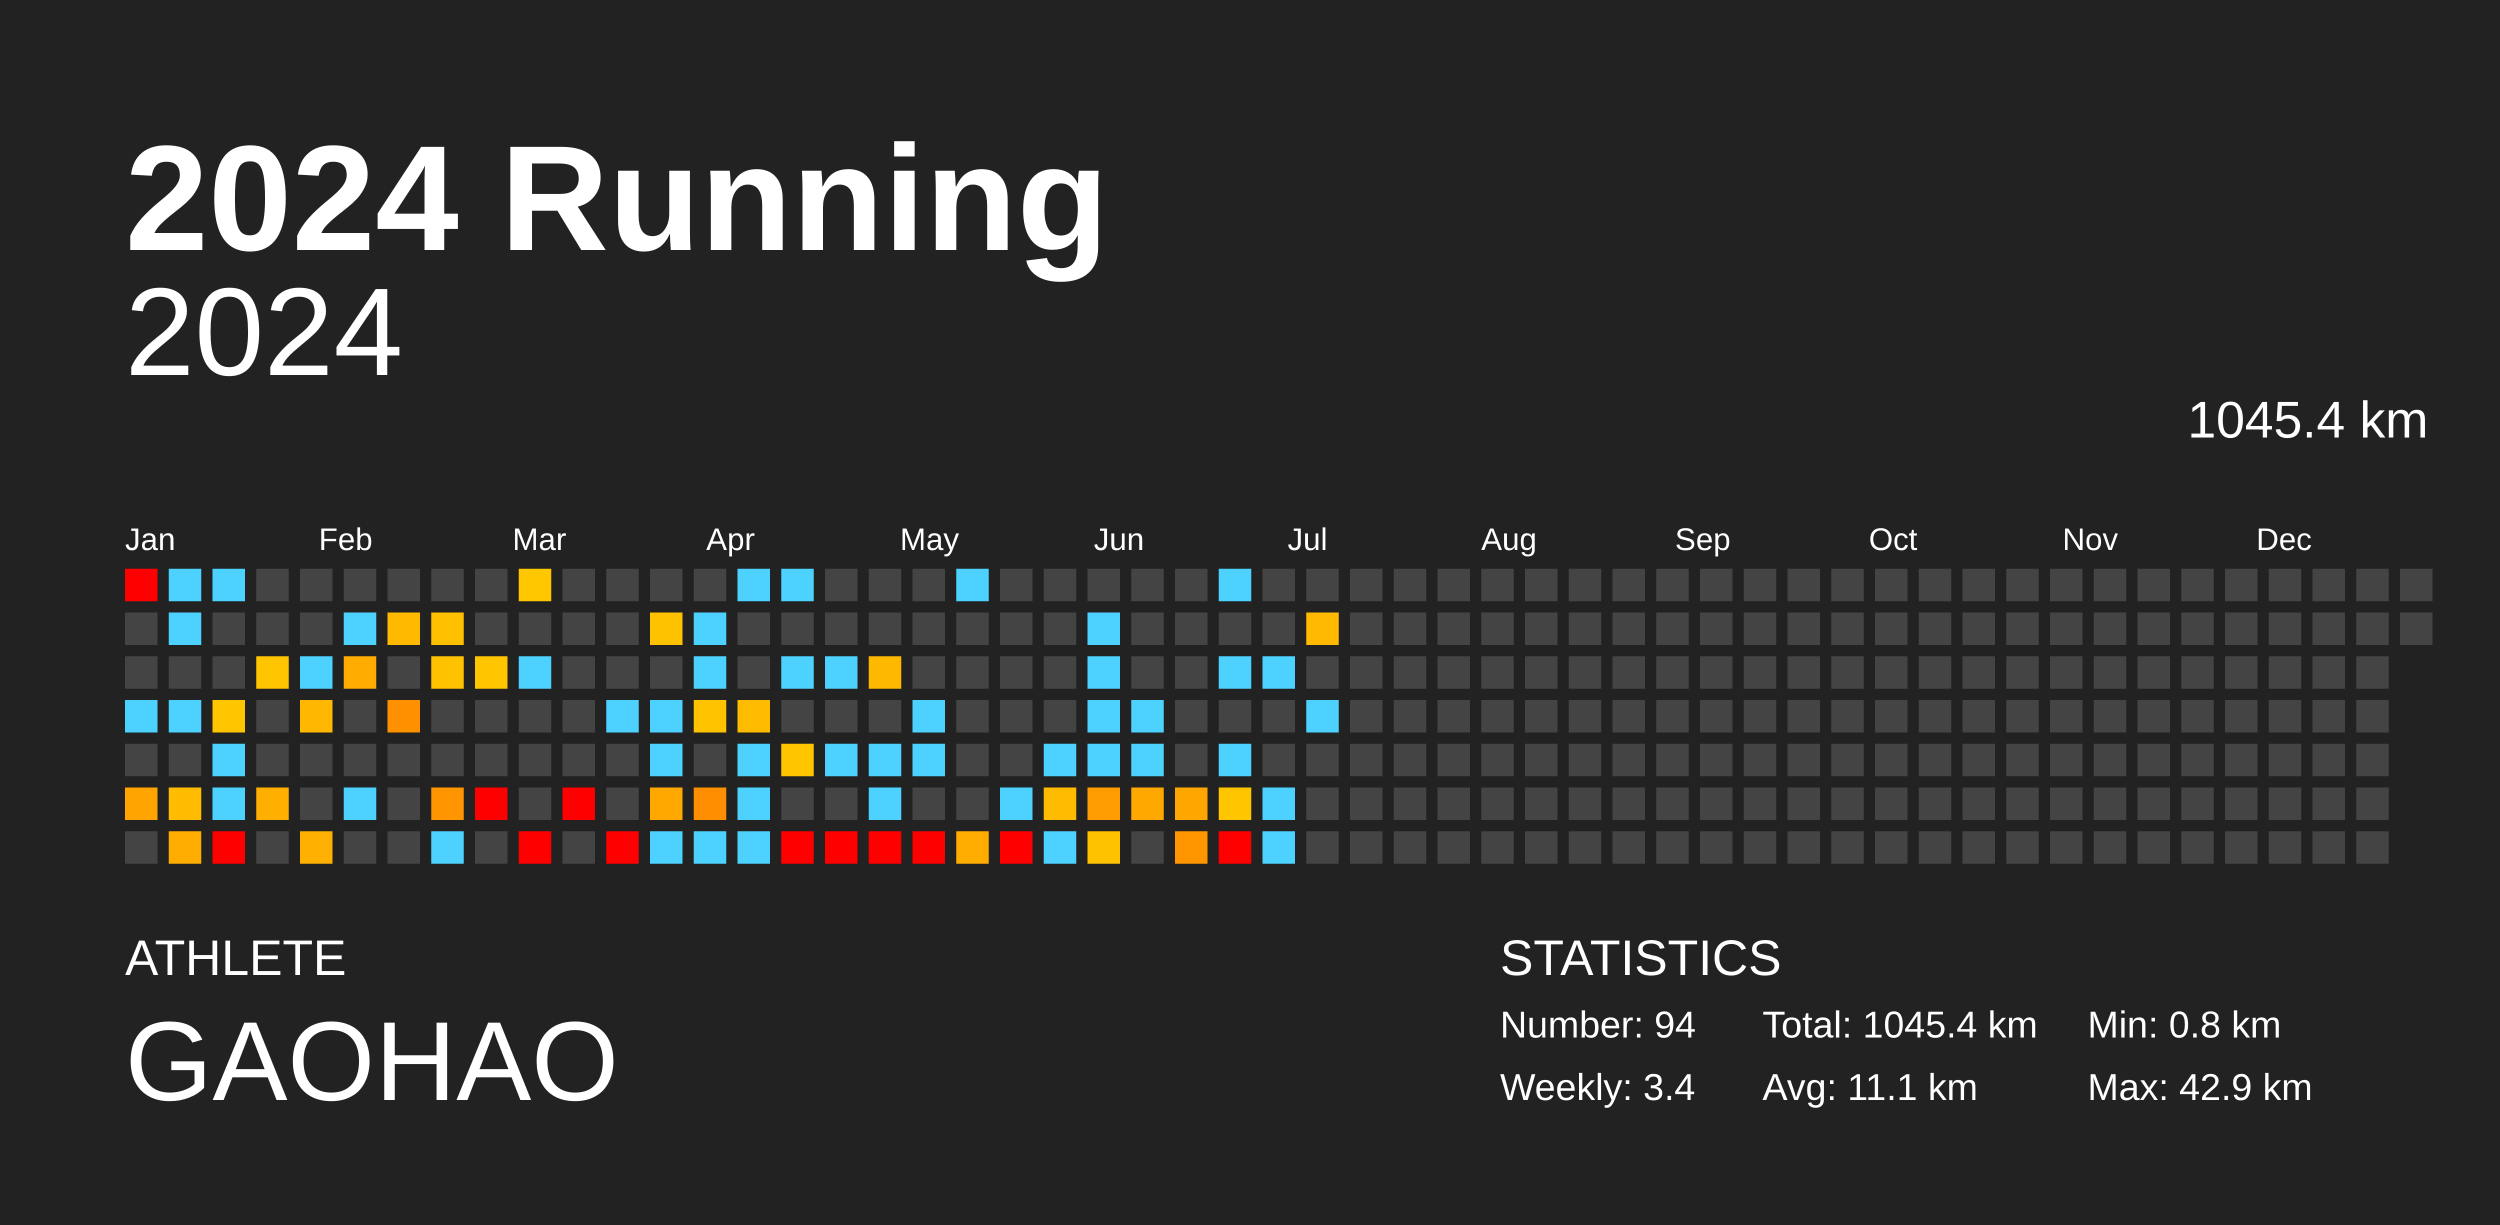
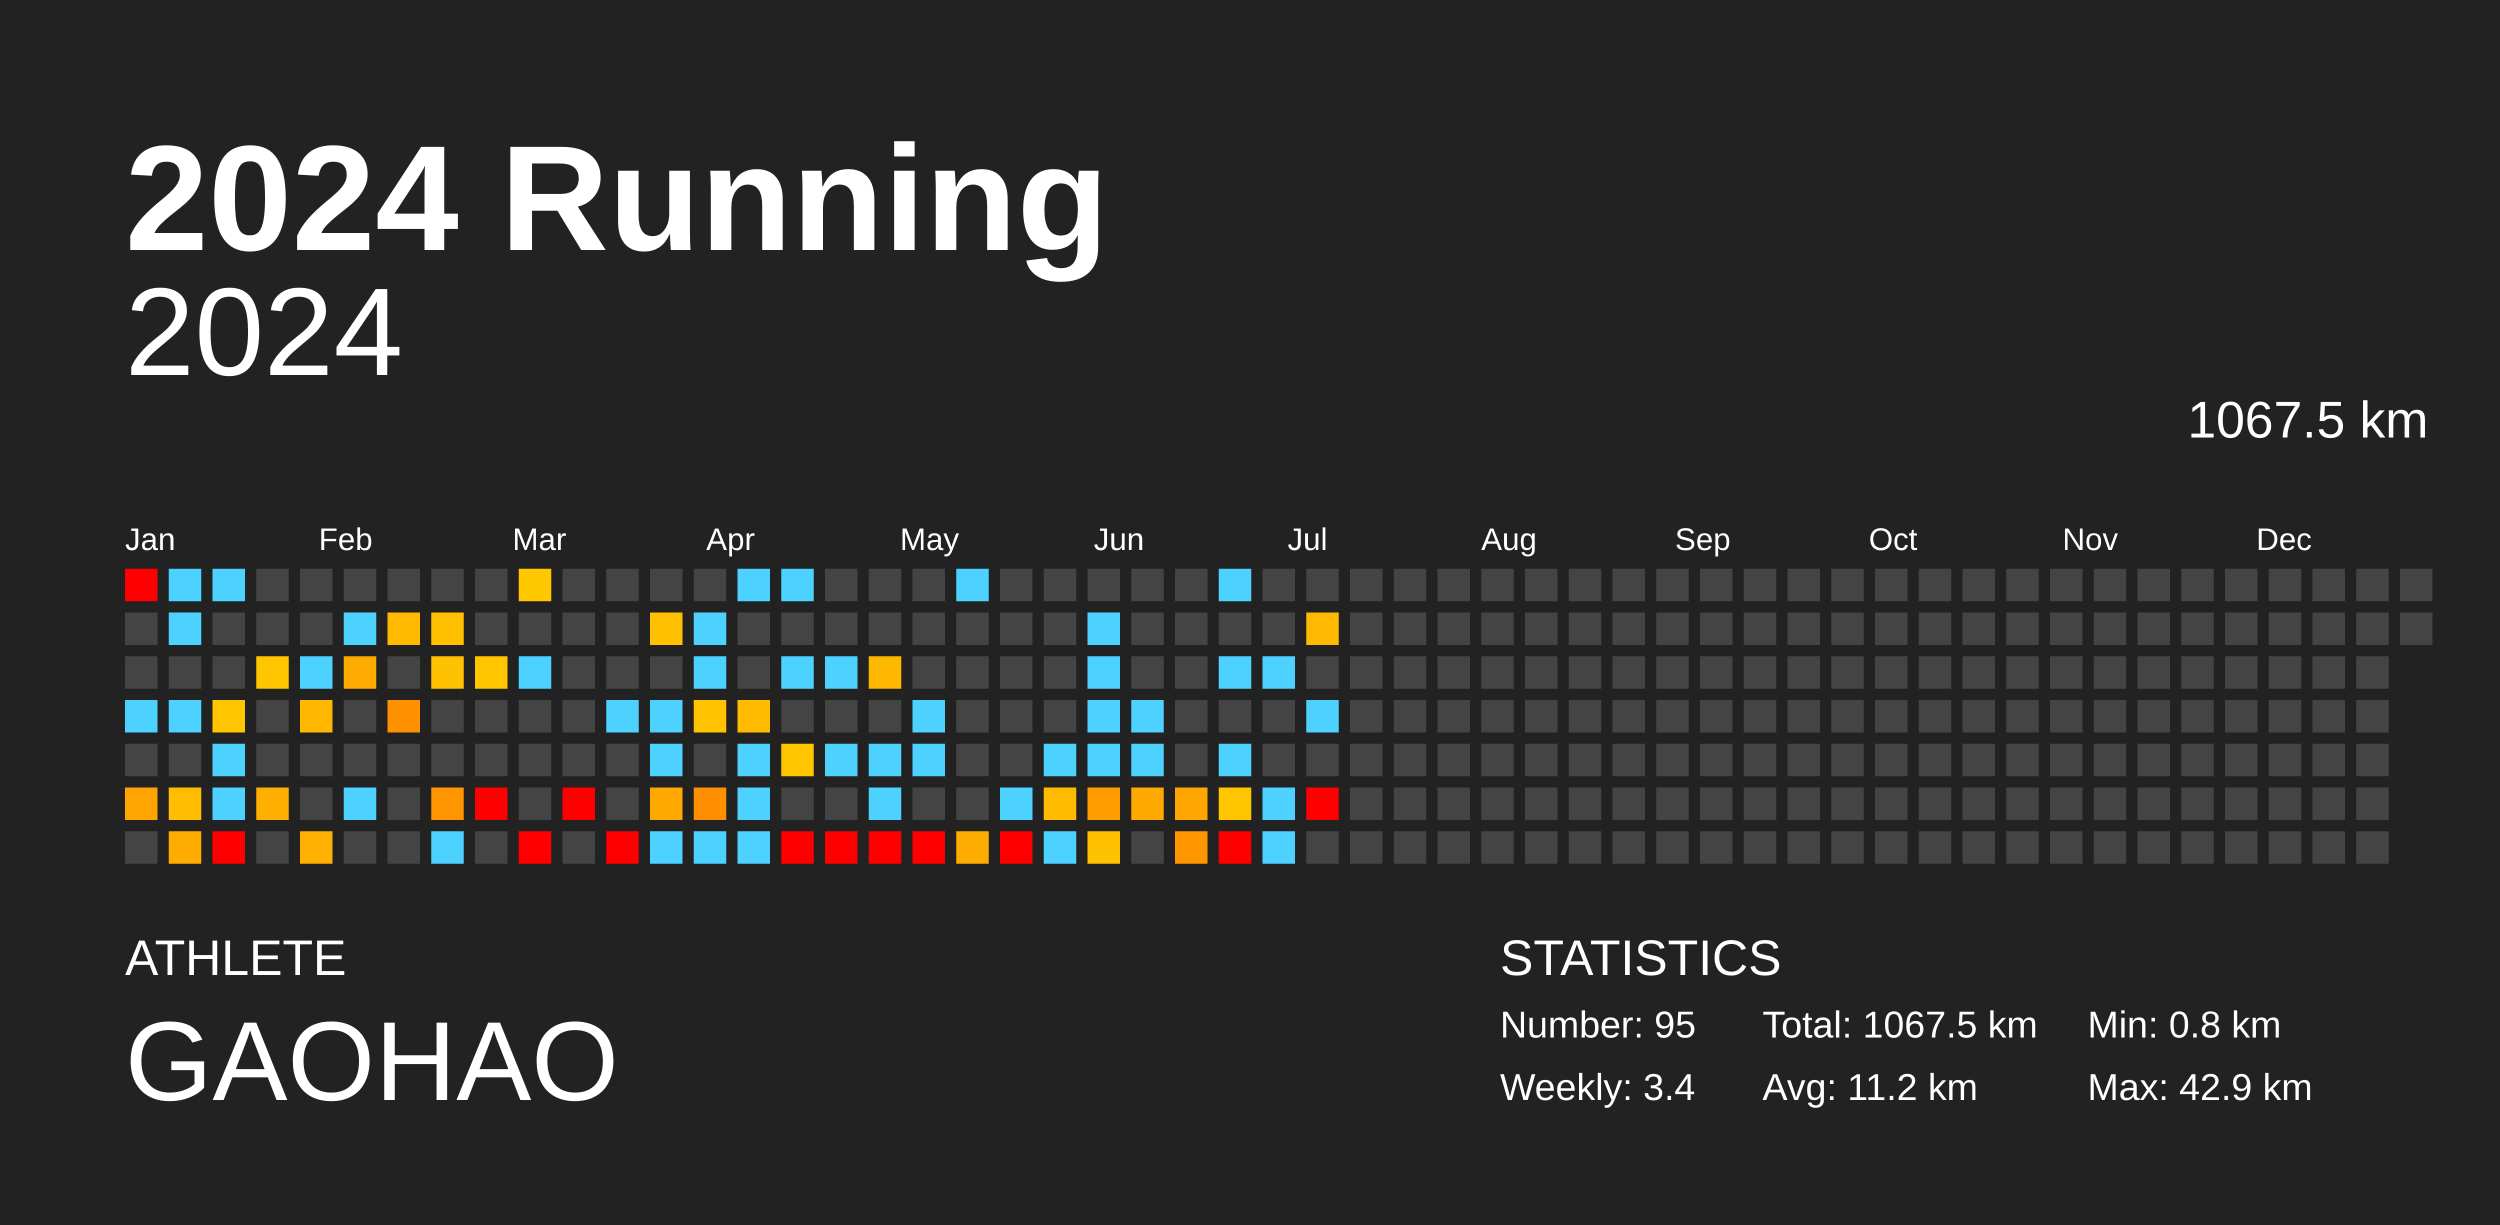
<svg xmlns="http://www.w3.org/2000/svg" baseProfile="full" height="98mm" version="1.1" viewBox="0,0,200,98" width="200mm">
  <defs />
  <rect fill="#222222" height="98" width="200" x="0" y="0" />
  <text fill="#FFFFFF" style="font-size:12px; font-family:Arial; font-weight:bold;" x="10" y="20">2024 Running</text>
  <text fill="#FFFFFF" style="font-size:4px; font-family:Arial" x="10" y="78">ATHLETE</text>
  <text fill="#FFFFFF" style="font-size:9px; font-family:Arial" x="10" y="88">GAOHAO</text>
  <text fill="#FFFFFF" style="font-size:4px; font-family:Arial" x="120" y="78">STATISTICS</text>
-   <text fill="#FFFFFF" style="font-size:3px; font-family:Arial" x="120" y="83">Number: 94</text>
+   <text fill="#FFFFFF" style="font-size:3px; font-family:Arial" x="120" y="83">Number: 95</text>
  <text fill="#FFFFFF" style="font-size:3px; font-family:Arial" x="120" y="88">Weekly: 3.4</text>
-   <text fill="#FFFFFF" style="font-size:3px; font-family:Arial" x="141" y="83">Total: 1045.4 km</text>
-   <text fill="#FFFFFF" style="font-size:3px; font-family:Arial" x="141" y="88">Avg: 11.1 km</text>
+   <text fill="#FFFFFF" style="font-size:3px; font-family:Arial" x="141" y="83">Total: 1067.5 km</text>
+   <text fill="#FFFFFF" style="font-size:3px; font-family:Arial" x="141" y="88">Avg: 11.2 km</text>
  <text fill="#FFFFFF" style="font-size:3px; font-family:Arial" x="167" y="83">Min: 0.8 km</text>
  <text fill="#FFFFFF" style="font-size:3px; font-family:Arial" x="167" y="88">Max: 42.9 km</text>
  <text alignment-baseline="hanging" fill="#FFFFFF" style="font-size:10.0px; font-family:Arial;" x="10" y="30">2024</text>
-   <text alignment-baseline="hanging" fill="#FFFFFF" style="font-size:4.125px; font-family:Arial;" x="175" y="35">1045.4 km</text>
+   <text alignment-baseline="hanging" fill="#FFFFFF" style="font-size:4.125px; font-family:Arial;" x="175" y="35">1067.5 km</text>
  <text fill="#FFFFFF" style="font-size:2.5px; font-family:Arial" x="10.0" y="44">Jan</text>
  <text fill="#FFFFFF" style="font-size:2.5px; font-family:Arial" x="25.5" y="44">Feb</text>
  <text fill="#FFFFFF" style="font-size:2.5px; font-family:Arial" x="41.0" y="44">Mar</text>
  <text fill="#FFFFFF" style="font-size:2.5px; font-family:Arial" x="56.5" y="44">Apr</text>
  <text fill="#FFFFFF" style="font-size:2.5px; font-family:Arial" x="72.0" y="44">May</text>
  <text fill="#FFFFFF" style="font-size:2.5px; font-family:Arial" x="87.5" y="44">Jun</text>
  <text fill="#FFFFFF" style="font-size:2.5px; font-family:Arial" x="103.0" y="44">Jul</text>
  <text fill="#FFFFFF" style="font-size:2.5px; font-family:Arial" x="118.5" y="44">Aug</text>
  <text fill="#FFFFFF" style="font-size:2.5px; font-family:Arial" x="134.0" y="44">Sep</text>
  <text fill="#FFFFFF" style="font-size:2.5px; font-family:Arial" x="149.5" y="44">Oct</text>
  <text fill="#FFFFFF" style="font-size:2.5px; font-family:Arial" x="165.0" y="44">Nov</text>
  <text fill="#FFFFFF" style="font-size:2.5px; font-family:Arial" x="180.5" y="44">Dec</text>
  <rect fill="red" height="2.6" width="2.6" x="10.0" y="45.5" />
  <rect fill="#444444" height="2.6" width="2.6" x="10.0" y="49.0" />
  <rect fill="#444444" height="2.6" width="2.6" x="10.0" y="52.5" />
  <rect fill="#4dd2ff" height="2.6" width="2.6" x="10.0" y="56.0" />
  <rect fill="#444444" height="2.6" width="2.6" x="10.0" y="59.5" />
  <rect fill="#ffa400" height="2.6" width="2.6" x="10.0" y="63.0" />
  <rect fill="#444444" height="2.6" width="2.6" x="10.0" y="66.5" />
  <rect fill="#4dd2ff" height="2.6" width="2.6" x="13.5" y="45.5" />
  <rect fill="#4dd2ff" height="2.6" width="2.6" x="13.5" y="49.0" />
  <rect fill="#444444" height="2.6" width="2.6" x="13.5" y="52.5" />
  <rect fill="#4dd2ff" height="2.6" width="2.6" x="13.5" y="56.0" />
  <rect fill="#444444" height="2.6" width="2.6" x="13.5" y="59.5" />
  <rect fill="#ffbc00" height="2.6" width="2.6" x="13.5" y="63.0" />
  <rect fill="#ffac00" height="2.6" width="2.6" x="13.5" y="66.5" />
  <rect fill="#4dd2ff" height="2.6" width="2.6" x="17.0" y="45.5" />
  <rect fill="#444444" height="2.6" width="2.6" x="17.0" y="49.0" />
  <rect fill="#444444" height="2.6" width="2.6" x="17.0" y="52.5" />
  <rect fill="#ffc600" height="2.6" width="2.6" x="17.0" y="56.0" />
  <rect fill="#4dd2ff" height="2.6" width="2.6" x="17.0" y="59.5" />
  <rect fill="#4dd2ff" height="2.6" width="2.6" x="17.0" y="63.0" />
  <rect fill="red" height="2.6" width="2.6" x="17.0" y="66.5" />
  <rect fill="#444444" height="2.6" width="2.6" x="20.5" y="45.5" />
  <rect fill="#444444" height="2.6" width="2.6" x="20.5" y="49.0" />
  <rect fill="#ffc500" height="2.6" width="2.6" x="20.5" y="52.5" />
  <rect fill="#444444" height="2.6" width="2.6" x="20.5" y="56.0" />
  <rect fill="#444444" height="2.6" width="2.6" x="20.5" y="59.5" />
  <rect fill="#ffaf00" height="2.6" width="2.6" x="20.5" y="63.0" />
  <rect fill="#444444" height="2.6" width="2.6" x="20.5" y="66.5" />
  <rect fill="#444444" height="2.6" width="2.6" x="24.0" y="45.5" />
  <rect fill="#444444" height="2.6" width="2.6" x="24.0" y="49.0" />
  <rect fill="#4dd2ff" height="2.6" width="2.6" x="24.0" y="52.5" />
  <rect fill="#ffb700" height="2.6" width="2.6" x="24.0" y="56.0" />
  <rect fill="#444444" height="2.6" width="2.6" x="24.0" y="59.5" />
  <rect fill="#444444" height="2.6" width="2.6" x="24.0" y="63.0" />
  <rect fill="#ffb000" height="2.6" width="2.6" x="24.0" y="66.5" />
  <rect fill="#444444" height="2.6" width="2.6" x="27.5" y="45.5" />
  <rect fill="#4dd2ff" height="2.6" width="2.6" x="27.5" y="49.0" />
  <rect fill="#ffab00" height="2.6" width="2.6" x="27.5" y="52.5" />
  <rect fill="#444444" height="2.6" width="2.6" x="27.5" y="56.0" />
  <rect fill="#444444" height="2.6" width="2.6" x="27.5" y="59.5" />
  <rect fill="#4dd2ff" height="2.6" width="2.6" x="27.5" y="63.0" />
  <rect fill="#444444" height="2.6" width="2.6" x="27.5" y="66.5" />
  <rect fill="#444444" height="2.6" width="2.6" x="31.0" y="45.5" />
  <rect fill="#ffba00" height="2.6" width="2.6" x="31.0" y="49.0" />
  <rect fill="#444444" height="2.6" width="2.6" x="31.0" y="52.5" />
  <rect fill="#ff9100" height="2.6" width="2.6" x="31.0" y="56.0" />
  <rect fill="#444444" height="2.6" width="2.6" x="31.0" y="59.5" />
  <rect fill="#444444" height="2.6" width="2.6" x="31.0" y="63.0" />
  <rect fill="#444444" height="2.6" width="2.6" x="31.0" y="66.5" />
  <rect fill="#444444" height="2.6" width="2.6" x="34.5" y="45.5" />
  <rect fill="#ffc000" height="2.6" width="2.6" x="34.5" y="49.0" />
  <rect fill="#ffc200" height="2.6" width="2.6" x="34.5" y="52.5" />
  <rect fill="#444444" height="2.6" width="2.6" x="34.5" y="56.0" />
  <rect fill="#444444" height="2.6" width="2.6" x="34.5" y="59.5" />
  <rect fill="#ff9500" height="2.6" width="2.6" x="34.5" y="63.0" />
  <rect fill="#4dd2ff" height="2.6" width="2.6" x="34.5" y="66.5" />
  <rect fill="#444444" height="2.6" width="2.6" x="38.0" y="45.5" />
  <rect fill="#444444" height="2.6" width="2.6" x="38.0" y="49.0" />
  <rect fill="#ffc600" height="2.6" width="2.6" x="38.0" y="52.5" />
  <rect fill="#444444" height="2.6" width="2.6" x="38.0" y="56.0" />
  <rect fill="#444444" height="2.6" width="2.6" x="38.0" y="59.5" />
  <rect fill="red" height="2.6" width="2.6" x="38.0" y="63.0" />
  <rect fill="#444444" height="2.6" width="2.6" x="38.0" y="66.5" />
  <rect fill="#ffc700" height="2.6" width="2.6" x="41.5" y="45.5" />
  <rect fill="#444444" height="2.6" width="2.6" x="41.5" y="49.0" />
  <rect fill="#4dd2ff" height="2.6" width="2.6" x="41.5" y="52.5" />
  <rect fill="#444444" height="2.6" width="2.6" x="41.5" y="56.0" />
  <rect fill="#444444" height="2.6" width="2.6" x="41.5" y="59.5" />
  <rect fill="#444444" height="2.6" width="2.6" x="41.5" y="63.0" />
  <rect fill="red" height="2.6" width="2.6" x="41.5" y="66.5" />
  <rect fill="#444444" height="2.6" width="2.6" x="45.0" y="45.5" />
  <rect fill="#444444" height="2.6" width="2.6" x="45.0" y="49.0" />
  <rect fill="#444444" height="2.6" width="2.6" x="45.0" y="52.5" />
  <rect fill="#444444" height="2.6" width="2.6" x="45.0" y="56.0" />
  <rect fill="#444444" height="2.6" width="2.6" x="45.0" y="59.5" />
  <rect fill="red" height="2.6" width="2.6" x="45.0" y="63.0" />
  <rect fill="#444444" height="2.6" width="2.6" x="45.0" y="66.5" />
  <rect fill="#444444" height="2.6" width="2.6" x="48.5" y="45.5" />
  <rect fill="#444444" height="2.6" width="2.6" x="48.5" y="49.0" />
  <rect fill="#444444" height="2.6" width="2.6" x="48.5" y="52.5" />
  <rect fill="#4dd2ff" height="2.6" width="2.6" x="48.5" y="56.0" />
  <rect fill="#444444" height="2.6" width="2.6" x="48.5" y="59.5" />
  <rect fill="#444444" height="2.6" width="2.6" x="48.5" y="63.0" />
  <rect fill="red" height="2.6" width="2.6" x="48.5" y="66.5" />
  <rect fill="#444444" height="2.6" width="2.6" x="52.0" y="45.5" />
  <rect fill="#ffc200" height="2.6" width="2.6" x="52.0" y="49.0" />
  <rect fill="#444444" height="2.6" width="2.6" x="52.0" y="52.5" />
  <rect fill="#4dd2ff" height="2.6" width="2.6" x="52.0" y="56.0" />
  <rect fill="#4dd2ff" height="2.6" width="2.6" x="52.0" y="59.5" />
  <rect fill="#ffa800" height="2.6" width="2.6" x="52.0" y="63.0" />
  <rect fill="#4dd2ff" height="2.6" width="2.6" x="52.0" y="66.5" />
  <rect fill="#444444" height="2.6" width="2.6" x="55.5" y="45.5" />
  <rect fill="#4dd2ff" height="2.6" width="2.6" x="55.5" y="49.0" />
  <rect fill="#4dd2ff" height="2.6" width="2.6" x="55.5" y="52.5" />
  <rect fill="#ffc300" height="2.6" width="2.6" x="55.5" y="56.0" />
  <rect fill="#444444" height="2.6" width="2.6" x="55.5" y="59.5" />
  <rect fill="#ff8e00" height="2.6" width="2.6" x="55.5" y="63.0" />
  <rect fill="#4dd2ff" height="2.6" width="2.6" x="55.5" y="66.5" />
  <rect fill="#4dd2ff" height="2.6" width="2.6" x="59.0" y="45.5" />
  <rect fill="#444444" height="2.6" width="2.6" x="59.0" y="49.0" />
  <rect fill="#444444" height="2.6" width="2.6" x="59.0" y="52.5" />
  <rect fill="#ffbb00" height="2.6" width="2.6" x="59.0" y="56.0" />
  <rect fill="#4dd2ff" height="2.6" width="2.6" x="59.0" y="59.5" />
  <rect fill="#4dd2ff" height="2.6" width="2.6" x="59.0" y="63.0" />
  <rect fill="#4dd2ff" height="2.6" width="2.6" x="59.0" y="66.5" />
  <rect fill="#4dd2ff" height="2.6" width="2.6" x="62.5" y="45.5" />
  <rect fill="#444444" height="2.6" width="2.6" x="62.5" y="49.0" />
  <rect fill="#4dd2ff" height="2.6" width="2.6" x="62.5" y="52.5" />
  <rect fill="#444444" height="2.6" width="2.6" x="62.5" y="56.0" />
  <rect fill="#ffc600" height="2.6" width="2.6" x="62.5" y="59.5" />
  <rect fill="#444444" height="2.6" width="2.6" x="62.5" y="63.0" />
  <rect fill="red" height="2.6" width="2.6" x="62.5" y="66.5" />
  <rect fill="#444444" height="2.6" width="2.6" x="66.0" y="45.5" />
  <rect fill="#444444" height="2.6" width="2.6" x="66.0" y="49.0" />
  <rect fill="#4dd2ff" height="2.6" width="2.6" x="66.0" y="52.5" />
  <rect fill="#444444" height="2.6" width="2.6" x="66.0" y="56.0" />
  <rect fill="#4dd2ff" height="2.6" width="2.6" x="66.0" y="59.5" />
  <rect fill="#444444" height="2.6" width="2.6" x="66.0" y="63.0" />
  <rect fill="red" height="2.6" width="2.6" x="66.0" y="66.5" />
  <rect fill="#444444" height="2.6" width="2.6" x="69.5" y="45.5" />
  <rect fill="#444444" height="2.6" width="2.6" x="69.5" y="49.0" />
  <rect fill="#ffb800" height="2.6" width="2.6" x="69.5" y="52.5" />
  <rect fill="#444444" height="2.6" width="2.6" x="69.5" y="56.0" />
  <rect fill="#4dd2ff" height="2.6" width="2.6" x="69.5" y="59.5" />
  <rect fill="#4dd2ff" height="2.6" width="2.6" x="69.5" y="63.0" />
  <rect fill="red" height="2.6" width="2.6" x="69.5" y="66.5" />
  <rect fill="#444444" height="2.6" width="2.6" x="73.0" y="45.5" />
  <rect fill="#444444" height="2.6" width="2.6" x="73.0" y="49.0" />
  <rect fill="#444444" height="2.6" width="2.6" x="73.0" y="52.5" />
  <rect fill="#4dd2ff" height="2.6" width="2.6" x="73.0" y="56.0" />
  <rect fill="#4dd2ff" height="2.6" width="2.6" x="73.0" y="59.5" />
  <rect fill="#444444" height="2.6" width="2.6" x="73.0" y="63.0" />
  <rect fill="red" height="2.6" width="2.6" x="73.0" y="66.5" />
  <rect fill="#4dd2ff" height="2.6" width="2.6" x="76.5" y="45.5" />
  <rect fill="#444444" height="2.6" width="2.6" x="76.5" y="49.0" />
  <rect fill="#444444" height="2.6" width="2.6" x="76.5" y="52.5" />
  <rect fill="#444444" height="2.6" width="2.6" x="76.5" y="56.0" />
  <rect fill="#444444" height="2.6" width="2.6" x="76.5" y="59.5" />
  <rect fill="#444444" height="2.6" width="2.6" x="76.5" y="63.0" />
  <rect fill="#ffac00" height="2.6" width="2.6" x="76.5" y="66.5" />
  <rect fill="#444444" height="2.6" width="2.6" x="80.0" y="45.5" />
  <rect fill="#444444" height="2.6" width="2.6" x="80.0" y="49.0" />
  <rect fill="#444444" height="2.6" width="2.6" x="80.0" y="52.5" />
  <rect fill="#444444" height="2.6" width="2.6" x="80.0" y="56.0" />
  <rect fill="#444444" height="2.6" width="2.6" x="80.0" y="59.5" />
  <rect fill="#4dd2ff" height="2.6" width="2.6" x="80.0" y="63.0" />
  <rect fill="red" height="2.6" width="2.6" x="80.0" y="66.5" />
  <rect fill="#444444" height="2.6" width="2.6" x="83.5" y="45.5" />
  <rect fill="#444444" height="2.6" width="2.6" x="83.5" y="49.0" />
  <rect fill="#444444" height="2.6" width="2.6" x="83.5" y="52.5" />
  <rect fill="#444444" height="2.6" width="2.6" x="83.5" y="56.0" />
  <rect fill="#4dd2ff" height="2.6" width="2.6" x="83.5" y="59.5" />
  <rect fill="#ffbb00" height="2.6" width="2.6" x="83.5" y="63.0" />
  <rect fill="#4dd2ff" height="2.6" width="2.6" x="83.5" y="66.5" />
  <rect fill="#444444" height="2.6" width="2.6" x="87.0" y="45.5" />
  <rect fill="#4dd2ff" height="2.6" width="2.6" x="87.0" y="49.0" />
  <rect fill="#4dd2ff" height="2.6" width="2.6" x="87.0" y="52.5" />
  <rect fill="#4dd2ff" height="2.6" width="2.6" x="87.0" y="56.0" />
  <rect fill="#4dd2ff" height="2.6" width="2.6" x="87.0" y="59.5" />
  <rect fill="#ff9c00" height="2.6" width="2.6" x="87.0" y="63.0" />
  <rect fill="#ffc200" height="2.6" width="2.6" x="87.0" y="66.5" />
  <rect fill="#444444" height="2.6" width="2.6" x="90.5" y="45.5" />
  <rect fill="#444444" height="2.6" width="2.6" x="90.5" y="49.0" />
  <rect fill="#444444" height="2.6" width="2.6" x="90.5" y="52.5" />
  <rect fill="#4dd2ff" height="2.6" width="2.6" x="90.5" y="56.0" />
  <rect fill="#4dd2ff" height="2.6" width="2.6" x="90.5" y="59.5" />
  <rect fill="#ffa800" height="2.6" width="2.6" x="90.5" y="63.0" />
  <rect fill="#444444" height="2.6" width="2.6" x="90.5" y="66.5" />
  <rect fill="#444444" height="2.6" width="2.6" x="94.0" y="45.5" />
  <rect fill="#444444" height="2.6" width="2.6" x="94.0" y="49.0" />
  <rect fill="#444444" height="2.6" width="2.6" x="94.0" y="52.5" />
  <rect fill="#444444" height="2.6" width="2.6" x="94.0" y="56.0" />
  <rect fill="#444444" height="2.6" width="2.6" x="94.0" y="59.5" />
  <rect fill="#ffa700" height="2.6" width="2.6" x="94.0" y="63.0" />
  <rect fill="#ff9600" height="2.6" width="2.6" x="94.0" y="66.5" />
  <rect fill="#4dd2ff" height="2.6" width="2.6" x="97.5" y="45.5" />
  <rect fill="#444444" height="2.6" width="2.6" x="97.5" y="49.0" />
  <rect fill="#4dd2ff" height="2.6" width="2.6" x="97.5" y="52.5" />
  <rect fill="#444444" height="2.6" width="2.6" x="97.5" y="56.0" />
  <rect fill="#4dd2ff" height="2.6" width="2.6" x="97.5" y="59.5" />
  <rect fill="#ffc600" height="2.6" width="2.6" x="97.5" y="63.0" />
  <rect fill="red" height="2.6" width="2.6" x="97.5" y="66.5" />
  <rect fill="#444444" height="2.6" width="2.6" x="101.0" y="45.5" />
  <rect fill="#444444" height="2.6" width="2.6" x="101.0" y="49.0" />
  <rect fill="#4dd2ff" height="2.6" width="2.6" x="101.0" y="52.5" />
  <rect fill="#444444" height="2.6" width="2.6" x="101.0" y="56.0" />
  <rect fill="#444444" height="2.6" width="2.6" x="101.0" y="59.5" />
  <rect fill="#4dd2ff" height="2.6" width="2.6" x="101.0" y="63.0" />
  <rect fill="#4dd2ff" height="2.6" width="2.6" x="101.0" y="66.5" />
  <rect fill="#444444" height="2.6" width="2.6" x="104.5" y="45.5" />
  <rect fill="#ffb900" height="2.6" width="2.6" x="104.5" y="49.0" />
  <rect fill="#444444" height="2.6" width="2.6" x="104.5" y="52.5" />
  <rect fill="#4dd2ff" height="2.6" width="2.6" x="104.5" y="56.0" />
  <rect fill="#444444" height="2.6" width="2.6" x="104.5" y="59.5" />
-   <rect fill="#444444" height="2.6" width="2.6" x="104.5" y="63.0" />
+   <rect fill="red" height="2.6" width="2.6" x="104.5" y="63.0" />
  <rect fill="#444444" height="2.6" width="2.6" x="104.5" y="66.5" />
  <rect fill="#444444" height="2.6" width="2.6" x="108.0" y="45.5" />
  <rect fill="#444444" height="2.6" width="2.6" x="108.0" y="49.0" />
  <rect fill="#444444" height="2.6" width="2.6" x="108.0" y="52.5" />
  <rect fill="#444444" height="2.6" width="2.6" x="108.0" y="56.0" />
  <rect fill="#444444" height="2.6" width="2.6" x="108.0" y="59.5" />
  <rect fill="#444444" height="2.6" width="2.6" x="108.0" y="63.0" />
  <rect fill="#444444" height="2.6" width="2.6" x="108.0" y="66.5" />
  <rect fill="#444444" height="2.6" width="2.6" x="111.5" y="45.5" />
  <rect fill="#444444" height="2.6" width="2.6" x="111.5" y="49.0" />
  <rect fill="#444444" height="2.6" width="2.6" x="111.5" y="52.5" />
  <rect fill="#444444" height="2.6" width="2.6" x="111.5" y="56.0" />
  <rect fill="#444444" height="2.6" width="2.6" x="111.5" y="59.5" />
  <rect fill="#444444" height="2.6" width="2.6" x="111.5" y="63.0" />
  <rect fill="#444444" height="2.6" width="2.6" x="111.5" y="66.5" />
  <rect fill="#444444" height="2.6" width="2.6" x="115.0" y="45.5" />
  <rect fill="#444444" height="2.6" width="2.6" x="115.0" y="49.0" />
  <rect fill="#444444" height="2.6" width="2.6" x="115.0" y="52.5" />
  <rect fill="#444444" height="2.6" width="2.6" x="115.0" y="56.0" />
  <rect fill="#444444" height="2.6" width="2.6" x="115.0" y="59.5" />
  <rect fill="#444444" height="2.6" width="2.6" x="115.0" y="63.0" />
  <rect fill="#444444" height="2.6" width="2.6" x="115.0" y="66.5" />
  <rect fill="#444444" height="2.6" width="2.6" x="118.5" y="45.5" />
  <rect fill="#444444" height="2.6" width="2.6" x="118.5" y="49.0" />
  <rect fill="#444444" height="2.6" width="2.6" x="118.5" y="52.5" />
  <rect fill="#444444" height="2.6" width="2.6" x="118.5" y="56.0" />
  <rect fill="#444444" height="2.6" width="2.6" x="118.5" y="59.5" />
  <rect fill="#444444" height="2.6" width="2.6" x="118.5" y="63.0" />
  <rect fill="#444444" height="2.6" width="2.6" x="118.5" y="66.5" />
  <rect fill="#444444" height="2.6" width="2.6" x="122.0" y="45.5" />
  <rect fill="#444444" height="2.6" width="2.6" x="122.0" y="49.0" />
  <rect fill="#444444" height="2.6" width="2.6" x="122.0" y="52.5" />
  <rect fill="#444444" height="2.6" width="2.6" x="122.0" y="56.0" />
  <rect fill="#444444" height="2.6" width="2.6" x="122.0" y="59.5" />
  <rect fill="#444444" height="2.6" width="2.6" x="122.0" y="63.0" />
  <rect fill="#444444" height="2.6" width="2.6" x="122.0" y="66.5" />
  <rect fill="#444444" height="2.6" width="2.6" x="125.5" y="45.5" />
  <rect fill="#444444" height="2.6" width="2.6" x="125.5" y="49.0" />
  <rect fill="#444444" height="2.6" width="2.6" x="125.5" y="52.5" />
  <rect fill="#444444" height="2.6" width="2.6" x="125.5" y="56.0" />
  <rect fill="#444444" height="2.6" width="2.6" x="125.5" y="59.5" />
  <rect fill="#444444" height="2.6" width="2.6" x="125.5" y="63.0" />
  <rect fill="#444444" height="2.6" width="2.6" x="125.5" y="66.5" />
  <rect fill="#444444" height="2.6" width="2.6" x="129.0" y="45.5" />
  <rect fill="#444444" height="2.6" width="2.6" x="129.0" y="49.0" />
  <rect fill="#444444" height="2.6" width="2.6" x="129.0" y="52.5" />
  <rect fill="#444444" height="2.6" width="2.6" x="129.0" y="56.0" />
  <rect fill="#444444" height="2.6" width="2.6" x="129.0" y="59.5" />
  <rect fill="#444444" height="2.6" width="2.6" x="129.0" y="63.0" />
  <rect fill="#444444" height="2.6" width="2.6" x="129.0" y="66.5" />
  <rect fill="#444444" height="2.6" width="2.6" x="132.5" y="45.5" />
  <rect fill="#444444" height="2.6" width="2.6" x="132.5" y="49.0" />
  <rect fill="#444444" height="2.6" width="2.6" x="132.5" y="52.5" />
  <rect fill="#444444" height="2.6" width="2.6" x="132.5" y="56.0" />
  <rect fill="#444444" height="2.6" width="2.6" x="132.5" y="59.5" />
  <rect fill="#444444" height="2.6" width="2.6" x="132.5" y="63.0" />
  <rect fill="#444444" height="2.6" width="2.6" x="132.5" y="66.5" />
  <rect fill="#444444" height="2.6" width="2.6" x="136.0" y="45.5" />
  <rect fill="#444444" height="2.6" width="2.6" x="136.0" y="49.0" />
  <rect fill="#444444" height="2.6" width="2.6" x="136.0" y="52.5" />
  <rect fill="#444444" height="2.6" width="2.6" x="136.0" y="56.0" />
  <rect fill="#444444" height="2.6" width="2.6" x="136.0" y="59.5" />
  <rect fill="#444444" height="2.6" width="2.6" x="136.0" y="63.0" />
  <rect fill="#444444" height="2.6" width="2.6" x="136.0" y="66.5" />
  <rect fill="#444444" height="2.6" width="2.6" x="139.5" y="45.5" />
  <rect fill="#444444" height="2.6" width="2.6" x="139.5" y="49.0" />
  <rect fill="#444444" height="2.6" width="2.6" x="139.5" y="52.5" />
  <rect fill="#444444" height="2.6" width="2.6" x="139.5" y="56.0" />
  <rect fill="#444444" height="2.6" width="2.6" x="139.5" y="59.5" />
  <rect fill="#444444" height="2.6" width="2.6" x="139.5" y="63.0" />
  <rect fill="#444444" height="2.6" width="2.6" x="139.5" y="66.5" />
  <rect fill="#444444" height="2.6" width="2.6" x="143.0" y="45.5" />
  <rect fill="#444444" height="2.6" width="2.6" x="143.0" y="49.0" />
  <rect fill="#444444" height="2.6" width="2.6" x="143.0" y="52.5" />
  <rect fill="#444444" height="2.6" width="2.6" x="143.0" y="56.0" />
  <rect fill="#444444" height="2.6" width="2.6" x="143.0" y="59.5" />
  <rect fill="#444444" height="2.6" width="2.6" x="143.0" y="63.0" />
  <rect fill="#444444" height="2.6" width="2.6" x="143.0" y="66.5" />
  <rect fill="#444444" height="2.6" width="2.6" x="146.5" y="45.5" />
  <rect fill="#444444" height="2.6" width="2.6" x="146.5" y="49.0" />
  <rect fill="#444444" height="2.6" width="2.6" x="146.5" y="52.5" />
  <rect fill="#444444" height="2.6" width="2.6" x="146.5" y="56.0" />
  <rect fill="#444444" height="2.6" width="2.6" x="146.5" y="59.5" />
  <rect fill="#444444" height="2.6" width="2.6" x="146.5" y="63.0" />
  <rect fill="#444444" height="2.6" width="2.6" x="146.5" y="66.5" />
  <rect fill="#444444" height="2.6" width="2.6" x="150.0" y="45.5" />
  <rect fill="#444444" height="2.6" width="2.6" x="150.0" y="49.0" />
  <rect fill="#444444" height="2.6" width="2.6" x="150.0" y="52.5" />
  <rect fill="#444444" height="2.6" width="2.6" x="150.0" y="56.0" />
  <rect fill="#444444" height="2.6" width="2.6" x="150.0" y="59.5" />
  <rect fill="#444444" height="2.6" width="2.6" x="150.0" y="63.0" />
  <rect fill="#444444" height="2.6" width="2.6" x="150.0" y="66.5" />
  <rect fill="#444444" height="2.6" width="2.6" x="153.5" y="45.5" />
  <rect fill="#444444" height="2.6" width="2.6" x="153.5" y="49.0" />
  <rect fill="#444444" height="2.6" width="2.6" x="153.5" y="52.5" />
  <rect fill="#444444" height="2.6" width="2.6" x="153.5" y="56.0" />
  <rect fill="#444444" height="2.6" width="2.6" x="153.5" y="59.5" />
  <rect fill="#444444" height="2.6" width="2.6" x="153.5" y="63.0" />
  <rect fill="#444444" height="2.6" width="2.6" x="153.5" y="66.5" />
  <rect fill="#444444" height="2.6" width="2.6" x="157.0" y="45.5" />
  <rect fill="#444444" height="2.6" width="2.6" x="157.0" y="49.0" />
  <rect fill="#444444" height="2.6" width="2.6" x="157.0" y="52.5" />
  <rect fill="#444444" height="2.6" width="2.6" x="157.0" y="56.0" />
  <rect fill="#444444" height="2.6" width="2.6" x="157.0" y="59.5" />
  <rect fill="#444444" height="2.6" width="2.6" x="157.0" y="63.0" />
  <rect fill="#444444" height="2.6" width="2.6" x="157.0" y="66.5" />
  <rect fill="#444444" height="2.6" width="2.6" x="160.5" y="45.5" />
  <rect fill="#444444" height="2.6" width="2.6" x="160.5" y="49.0" />
  <rect fill="#444444" height="2.6" width="2.6" x="160.5" y="52.5" />
  <rect fill="#444444" height="2.6" width="2.6" x="160.5" y="56.0" />
  <rect fill="#444444" height="2.6" width="2.6" x="160.5" y="59.5" />
  <rect fill="#444444" height="2.6" width="2.6" x="160.5" y="63.0" />
  <rect fill="#444444" height="2.6" width="2.6" x="160.5" y="66.5" />
  <rect fill="#444444" height="2.6" width="2.6" x="164.0" y="45.5" />
  <rect fill="#444444" height="2.6" width="2.6" x="164.0" y="49.0" />
  <rect fill="#444444" height="2.6" width="2.6" x="164.0" y="52.5" />
  <rect fill="#444444" height="2.6" width="2.6" x="164.0" y="56.0" />
  <rect fill="#444444" height="2.6" width="2.6" x="164.0" y="59.5" />
  <rect fill="#444444" height="2.6" width="2.6" x="164.0" y="63.0" />
  <rect fill="#444444" height="2.6" width="2.6" x="164.0" y="66.5" />
  <rect fill="#444444" height="2.6" width="2.6" x="167.5" y="45.5" />
  <rect fill="#444444" height="2.6" width="2.6" x="167.5" y="49.0" />
  <rect fill="#444444" height="2.6" width="2.6" x="167.5" y="52.5" />
  <rect fill="#444444" height="2.6" width="2.6" x="167.5" y="56.0" />
  <rect fill="#444444" height="2.6" width="2.6" x="167.5" y="59.5" />
  <rect fill="#444444" height="2.6" width="2.6" x="167.5" y="63.0" />
  <rect fill="#444444" height="2.6" width="2.6" x="167.5" y="66.5" />
  <rect fill="#444444" height="2.6" width="2.6" x="171.0" y="45.5" />
  <rect fill="#444444" height="2.6" width="2.6" x="171.0" y="49.0" />
  <rect fill="#444444" height="2.6" width="2.6" x="171.0" y="52.5" />
  <rect fill="#444444" height="2.6" width="2.6" x="171.0" y="56.0" />
  <rect fill="#444444" height="2.6" width="2.6" x="171.0" y="59.5" />
  <rect fill="#444444" height="2.6" width="2.6" x="171.0" y="63.0" />
  <rect fill="#444444" height="2.6" width="2.6" x="171.0" y="66.5" />
  <rect fill="#444444" height="2.6" width="2.6" x="174.5" y="45.5" />
  <rect fill="#444444" height="2.6" width="2.6" x="174.5" y="49.0" />
  <rect fill="#444444" height="2.6" width="2.6" x="174.5" y="52.5" />
  <rect fill="#444444" height="2.6" width="2.6" x="174.5" y="56.0" />
  <rect fill="#444444" height="2.6" width="2.6" x="174.5" y="59.5" />
  <rect fill="#444444" height="2.6" width="2.6" x="174.5" y="63.0" />
  <rect fill="#444444" height="2.6" width="2.6" x="174.5" y="66.5" />
  <rect fill="#444444" height="2.6" width="2.6" x="178.0" y="45.5" />
  <rect fill="#444444" height="2.6" width="2.6" x="178.0" y="49.0" />
  <rect fill="#444444" height="2.6" width="2.6" x="178.0" y="52.5" />
  <rect fill="#444444" height="2.6" width="2.6" x="178.0" y="56.0" />
  <rect fill="#444444" height="2.6" width="2.6" x="178.0" y="59.5" />
  <rect fill="#444444" height="2.6" width="2.6" x="178.0" y="63.0" />
  <rect fill="#444444" height="2.6" width="2.6" x="178.0" y="66.5" />
  <rect fill="#444444" height="2.6" width="2.6" x="181.5" y="45.5" />
  <rect fill="#444444" height="2.6" width="2.6" x="181.5" y="49.0" />
  <rect fill="#444444" height="2.6" width="2.6" x="181.5" y="52.5" />
  <rect fill="#444444" height="2.6" width="2.6" x="181.5" y="56.0" />
  <rect fill="#444444" height="2.6" width="2.6" x="181.5" y="59.5" />
  <rect fill="#444444" height="2.6" width="2.6" x="181.5" y="63.0" />
  <rect fill="#444444" height="2.6" width="2.6" x="181.5" y="66.5" />
  <rect fill="#444444" height="2.6" width="2.6" x="185.0" y="45.5" />
  <rect fill="#444444" height="2.6" width="2.6" x="185.0" y="49.0" />
  <rect fill="#444444" height="2.6" width="2.6" x="185.0" y="52.5" />
  <rect fill="#444444" height="2.6" width="2.6" x="185.0" y="56.0" />
  <rect fill="#444444" height="2.6" width="2.6" x="185.0" y="59.5" />
  <rect fill="#444444" height="2.6" width="2.6" x="185.0" y="63.0" />
  <rect fill="#444444" height="2.6" width="2.6" x="185.0" y="66.5" />
  <rect fill="#444444" height="2.6" width="2.6" x="188.5" y="45.5" />
  <rect fill="#444444" height="2.6" width="2.6" x="188.5" y="49.0" />
  <rect fill="#444444" height="2.6" width="2.6" x="188.5" y="52.5" />
  <rect fill="#444444" height="2.6" width="2.6" x="188.5" y="56.0" />
  <rect fill="#444444" height="2.6" width="2.6" x="188.5" y="59.5" />
  <rect fill="#444444" height="2.6" width="2.6" x="188.5" y="63.0" />
  <rect fill="#444444" height="2.6" width="2.6" x="188.5" y="66.5" />
  <rect fill="#444444" height="2.6" width="2.6" x="192.0" y="45.5" />
  <rect fill="#444444" height="2.6" width="2.6" x="192.0" y="49.0" />
</svg>
